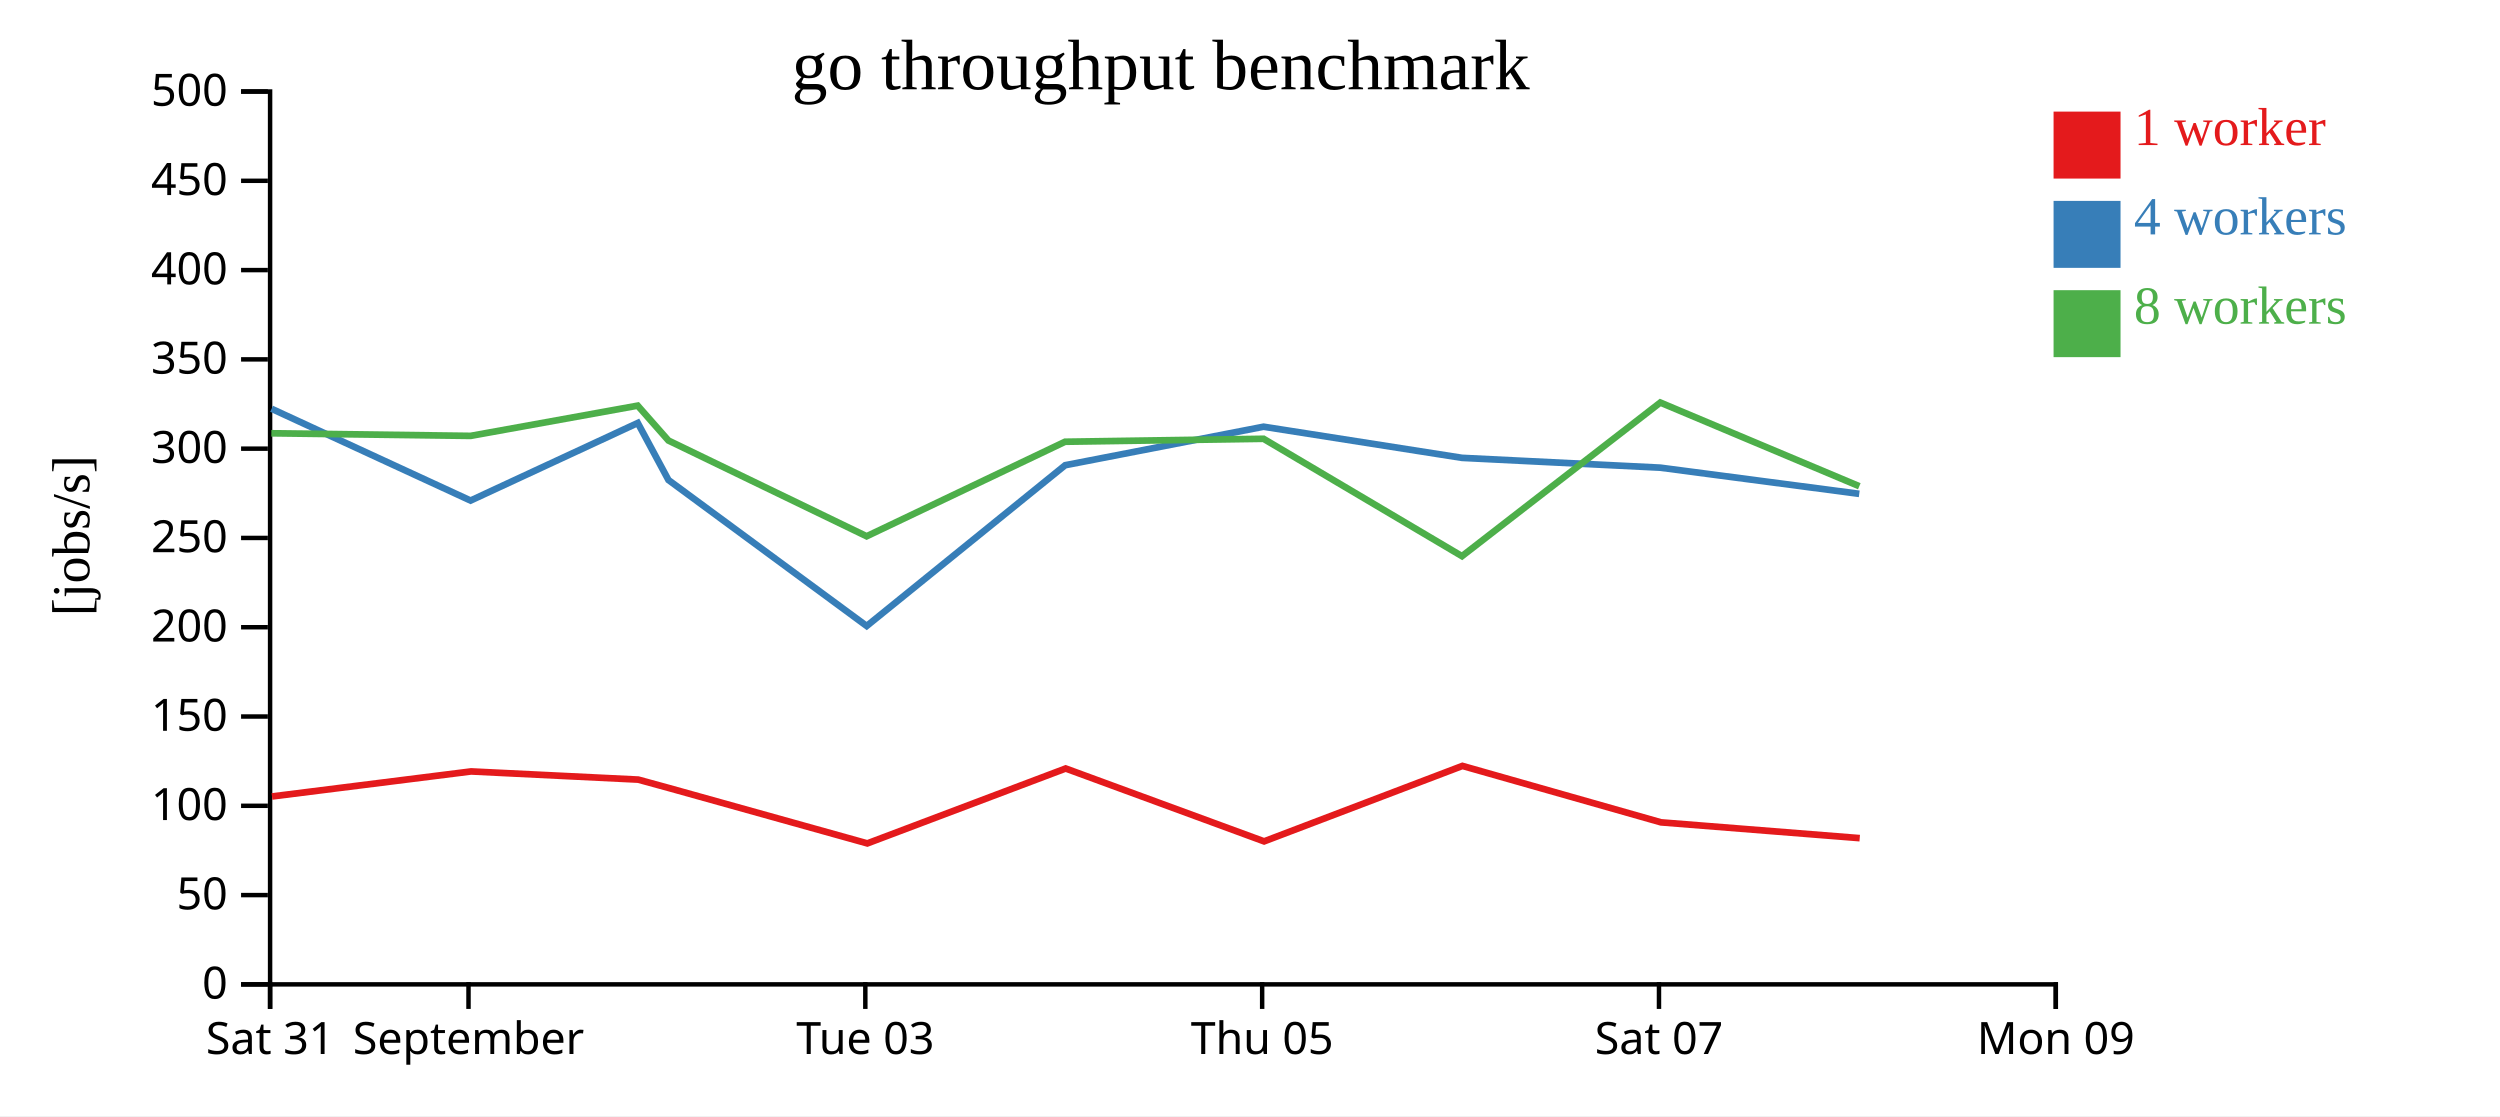
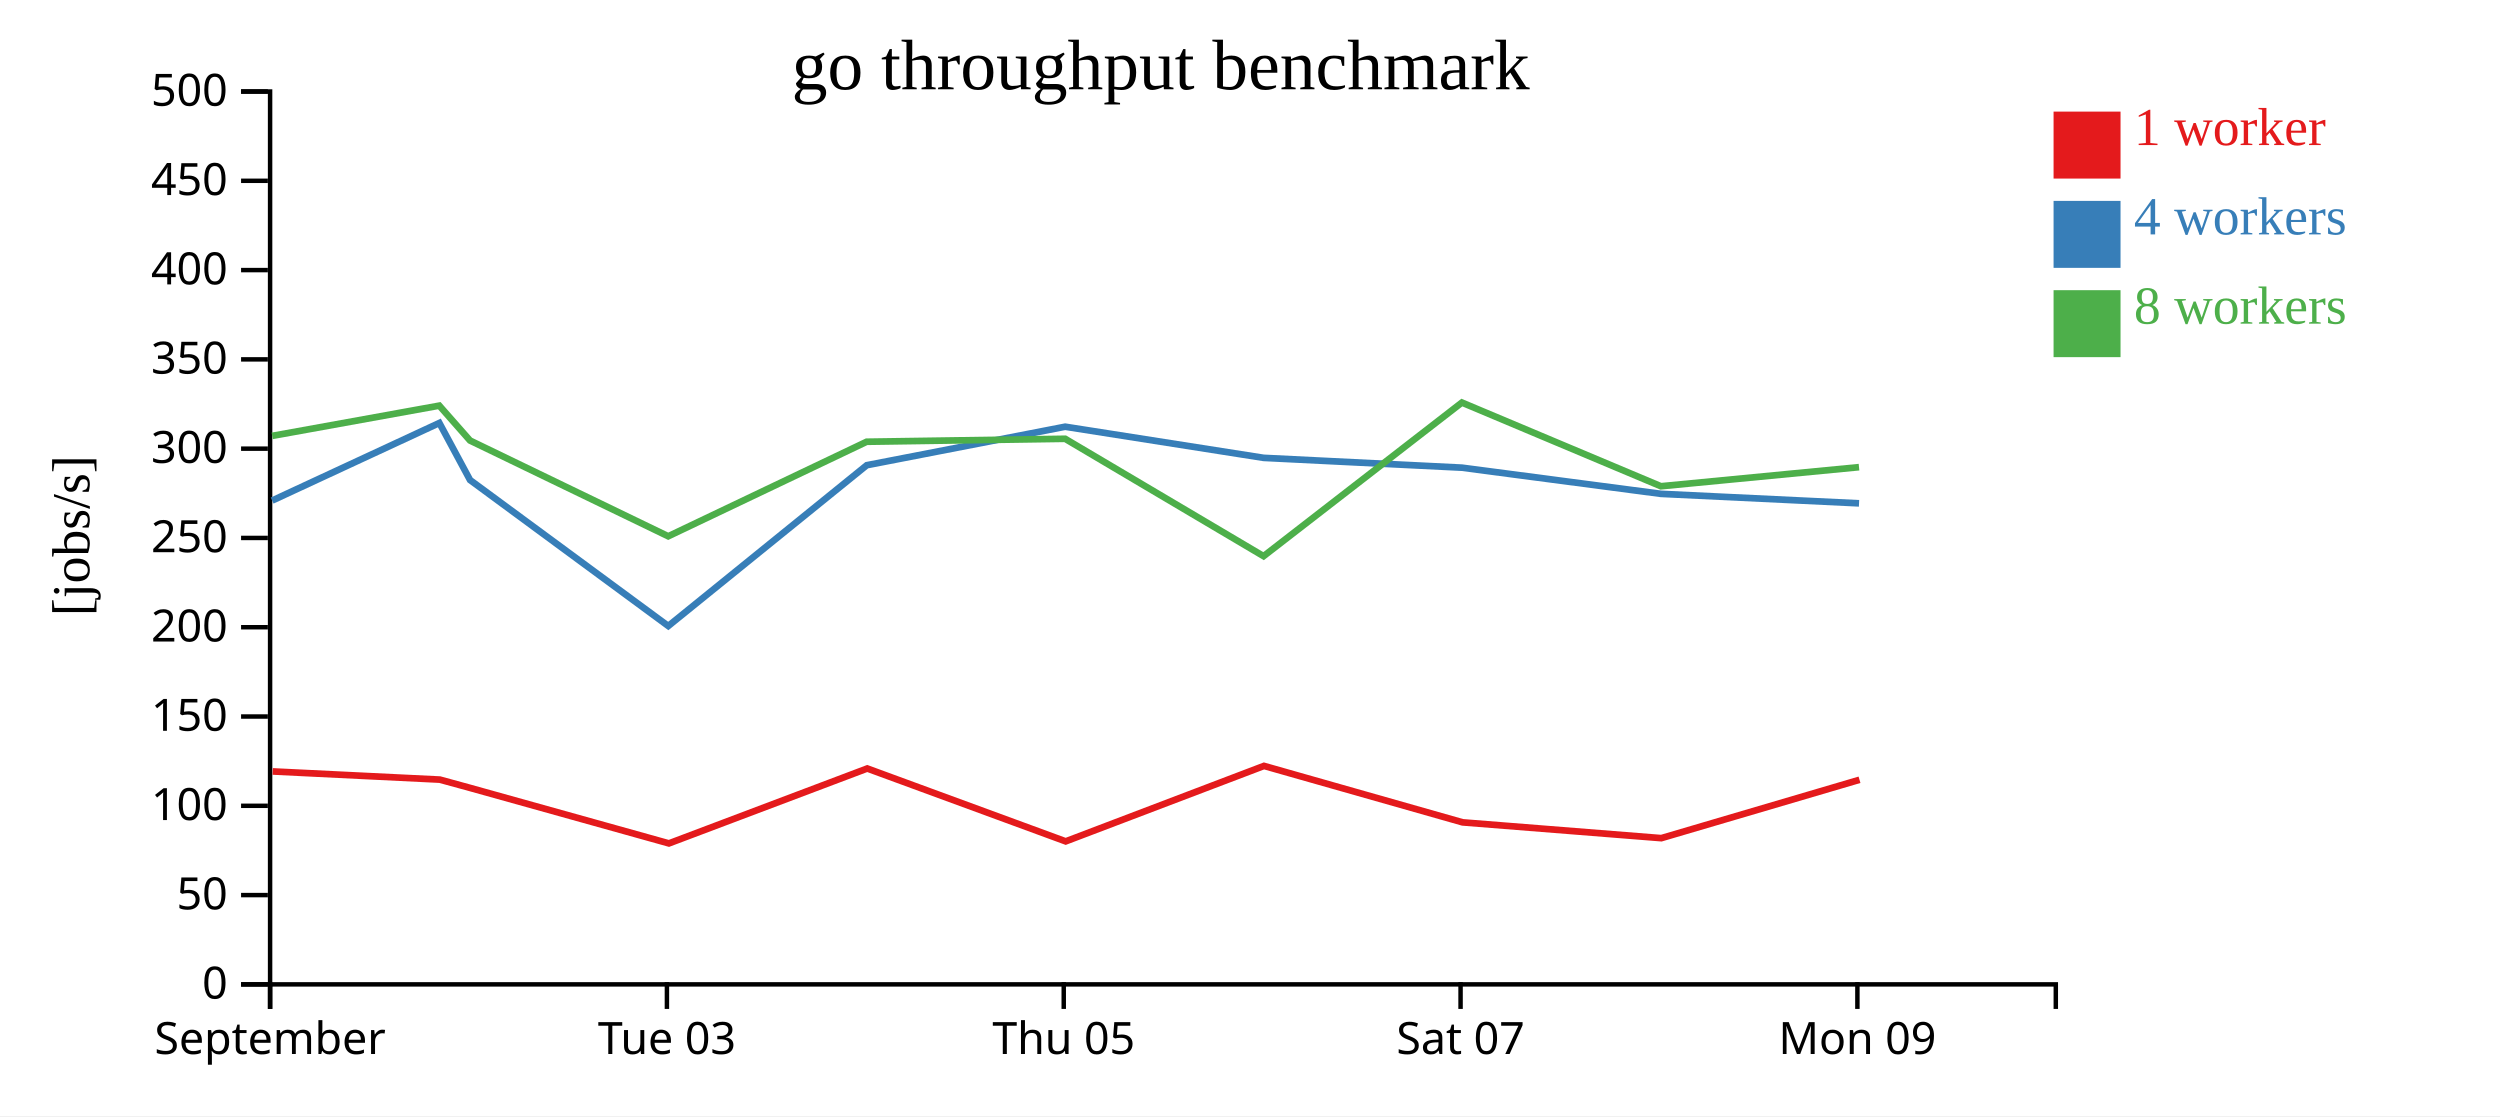
<svg xmlns="http://www.w3.org/2000/svg" width="560" height="250">
  <rect width="100%" height="100%" fill="white" />
  <g transform="translate(60,20)">
    <g transform="translate(0,200)" fill="none" font-size="10" font-family="sans-serif" text-anchor="middle">
      <path class="domain" stroke="currentColor" d="M0.5,6V0.5H400.5V6" />
      <g class="tick" opacity="1" transform="translate(0.5,0)">
        <line stroke="currentColor" y2="6" />
-         <text fill="currentColor" y="9" dy="0.71em">Sat 31</text>
-       </g>
-       <g class="tick" opacity="1" transform="translate(44.94444,0)">
-         <line stroke="currentColor" y2="6" />
        <text fill="currentColor" y="9" dy="0.71em">September</text>
      </g>
-       <g class="tick" opacity="1" transform="translate(133.8333,0)">
+       <g class="tick" opacity="1" transform="translate(89.38889,0)">
        <line stroke="currentColor" y2="6" />
        <text fill="currentColor" y="9" dy="0.71em">Tue 03</text>
      </g>
-       <g class="tick" opacity="1" transform="translate(222.7222,0)">
+       <g class="tick" opacity="1" transform="translate(178.2778,0)">
        <line stroke="currentColor" y2="6" />
        <text fill="currentColor" y="9" dy="0.71em">Thu 05</text>
      </g>
-       <g class="tick" opacity="1" transform="translate(311.6111,0)">
+       <g class="tick" opacity="1" transform="translate(267.1667,0)">
        <line stroke="currentColor" y2="6" />
        <text fill="currentColor" y="9" dy="0.71em">Sat 07</text>
      </g>
-       <g class="tick" opacity="1" transform="translate(400.5,0)">
+       <g class="tick" opacity="1" transform="translate(356.0556,0)">
        <line stroke="currentColor" y2="6" />
        <text fill="currentColor" y="9" dy="0.71em">Mon 09</text>
      </g>
    </g>
    <g fill="none" font-size="10" font-family="sans-serif" text-anchor="end">
      <path class="domain" stroke="currentColor" d="M-6,200.5H0.5V0.5H-6" />
      <g class="tick" opacity="1" transform="translate(0,200.5)">
        <line stroke="currentColor" x2="-6" />
        <text fill="currentColor" x="-9" dy="0.32em">0</text>
      </g>
      <g class="tick" opacity="1" transform="translate(0,180.5)">
        <line stroke="currentColor" x2="-6" />
        <text fill="currentColor" x="-9" dy="0.32em">50</text>
      </g>
      <g class="tick" opacity="1" transform="translate(0,160.5)">
        <line stroke="currentColor" x2="-6" />
        <text fill="currentColor" x="-9" dy="0.32em">100</text>
      </g>
      <g class="tick" opacity="1" transform="translate(0,140.5)">
        <line stroke="currentColor" x2="-6" />
        <text fill="currentColor" x="-9" dy="0.32em">150</text>
      </g>
      <g class="tick" opacity="1" transform="translate(0,120.5)">
        <line stroke="currentColor" x2="-6" />
        <text fill="currentColor" x="-9" dy="0.32em">200</text>
      </g>
      <g class="tick" opacity="1" transform="translate(0,100.5)">
        <line stroke="currentColor" x2="-6" />
        <text fill="currentColor" x="-9" dy="0.32em">250</text>
      </g>
      <g class="tick" opacity="1" transform="translate(0,80.5)">
        <line stroke="currentColor" x2="-6" />
        <text fill="currentColor" x="-9" dy="0.32em">300</text>
      </g>
      <g class="tick" opacity="1" transform="translate(0,60.5)">
        <line stroke="currentColor" x2="-6" />
        <text fill="currentColor" x="-9" dy="0.32em">350</text>
      </g>
      <g class="tick" opacity="1" transform="translate(0,40.5)">
        <line stroke="currentColor" x2="-6" />
        <text fill="currentColor" x="-9" dy="0.32em">400</text>
      </g>
      <g class="tick" opacity="1" transform="translate(0,20.5)">
        <line stroke="currentColor" x2="-6" />
        <text fill="currentColor" x="-9" dy="0.32em">450</text>
      </g>
      <g class="tick" opacity="1" transform="translate(0,0.5)">
        <line stroke="currentColor" x2="-6" />
        <text fill="currentColor" x="-9" dy="0.32em">500</text>
      </g>
    </g>
    <text text-anchor="middle" style="font-size: 12px" transform="rotate(-90)" y="-40" x="-100">[jobs/s]</text>
    <text text-anchor="middle" style="font-size: 16px" y="0" x="200">go throughput benchmark</text>
-     <path class="line" fill="none" stroke="#e41a1c" stroke-width="1.5" d="M0.925,158.407L45.527,152.8L82.962,154.633L89.816,156.512L134.28,168.922L178.71,152.142L223.16,168.467L267.583,151.565L312.06,164.207L356.578,167.745" />
-     <path class="line" fill="none" stroke="#377eb8" stroke-width="1.5" d="M0.835,71.568L45.406,92.125L82.861,74.746L89.738,87.53L134.137,120.223L178.603,84.209L223.042,75.583L267.49,82.56L311.916,84.759L356.472,90.621" />
-     <path class="line" fill="none" stroke="#4daf4a" stroke-width="1.5" d="M0.783,77.055L45.417,77.638L82.843,70.864L89.729,78.678L134.126,100.125L178.574,78.953L223.035,78.29L267.483,104.58L311.908,70.172L356.487,88.92" />
+     <path class="line" fill="none" stroke="#e41a1c" stroke-width="1.5" d="M1.083,152.8L38.518,154.633L45.372,156.512L89.835,168.922L134.265,152.142L178.716,168.467L223.139,151.565L267.615,164.207L312.133,167.745L356.529,154.669" />
+     <path class="line" fill="none" stroke="#377eb8" stroke-width="1.5" d="M0.962,92.125L38.416,74.746L45.294,87.53L89.692,120.223L134.159,84.209L178.598,75.583L223.046,82.56L267.472,84.759L312.028,90.621L356.426,92.747" />
+     <path class="line" fill="none" stroke="#4daf4a" stroke-width="1.5" d="M0.972,77.638L38.399,70.864L45.284,78.678L89.682,100.125L134.13,78.953L178.591,78.29L223.039,104.58L267.464,70.172L312.043,88.92L356.418,84.643" />
    <rect class="dot" x="400" y="5" width="15" height="15" style="fill: #e41a1c;" />
    <rect class="dot" x="400" y="25" width="15" height="15" style="fill: #377eb8;" />
    <rect class="dot" x="400" y="45" width="15" height="15" style="fill: #4daf4a;" />
    <text class="label" x="418" y="12.5" style="fill: #e41a1c; alignment-baseline: middle;" text-anchor="left">1 worker</text>
    <text class="label" x="418" y="32.5" style="fill: #377eb8; alignment-baseline: middle;" text-anchor="left">4 workers</text>
    <text class="label" x="418" y="52.5" style="fill: #4daf4a; alignment-baseline: middle;" text-anchor="left">8 workers</text>
  </g>
</svg>
